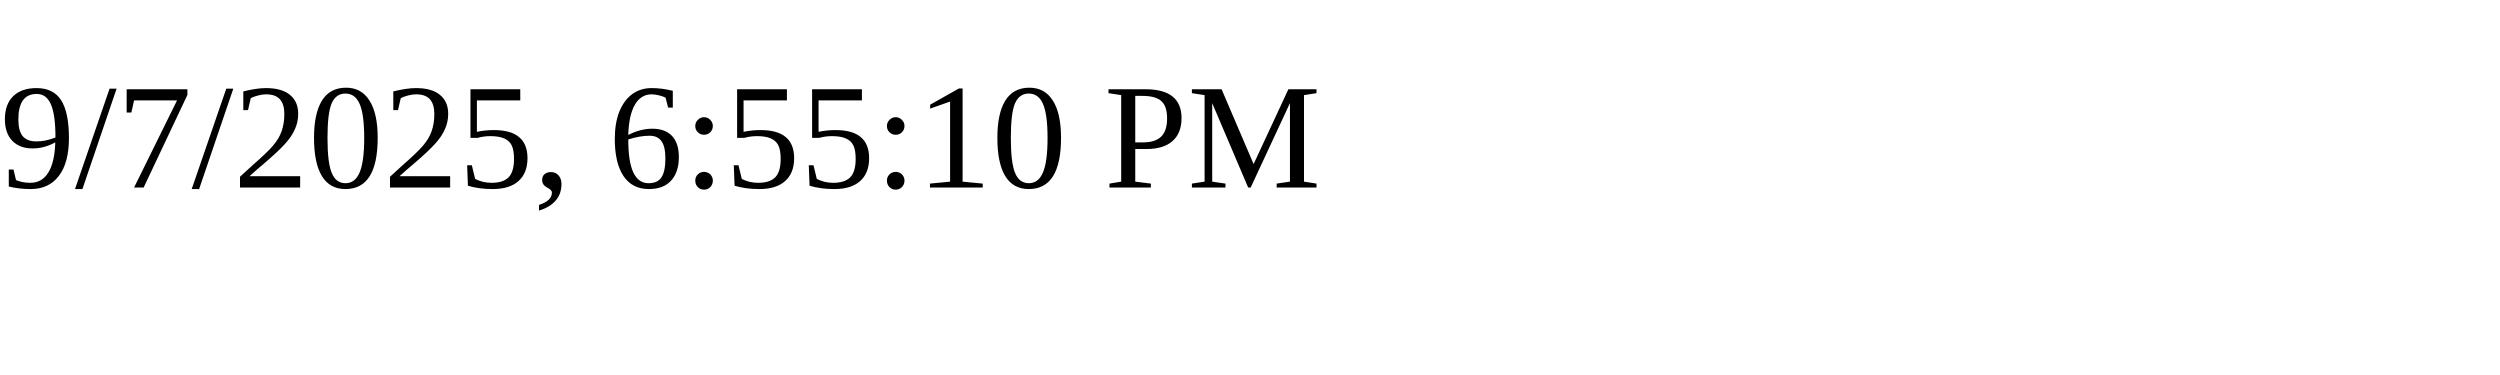
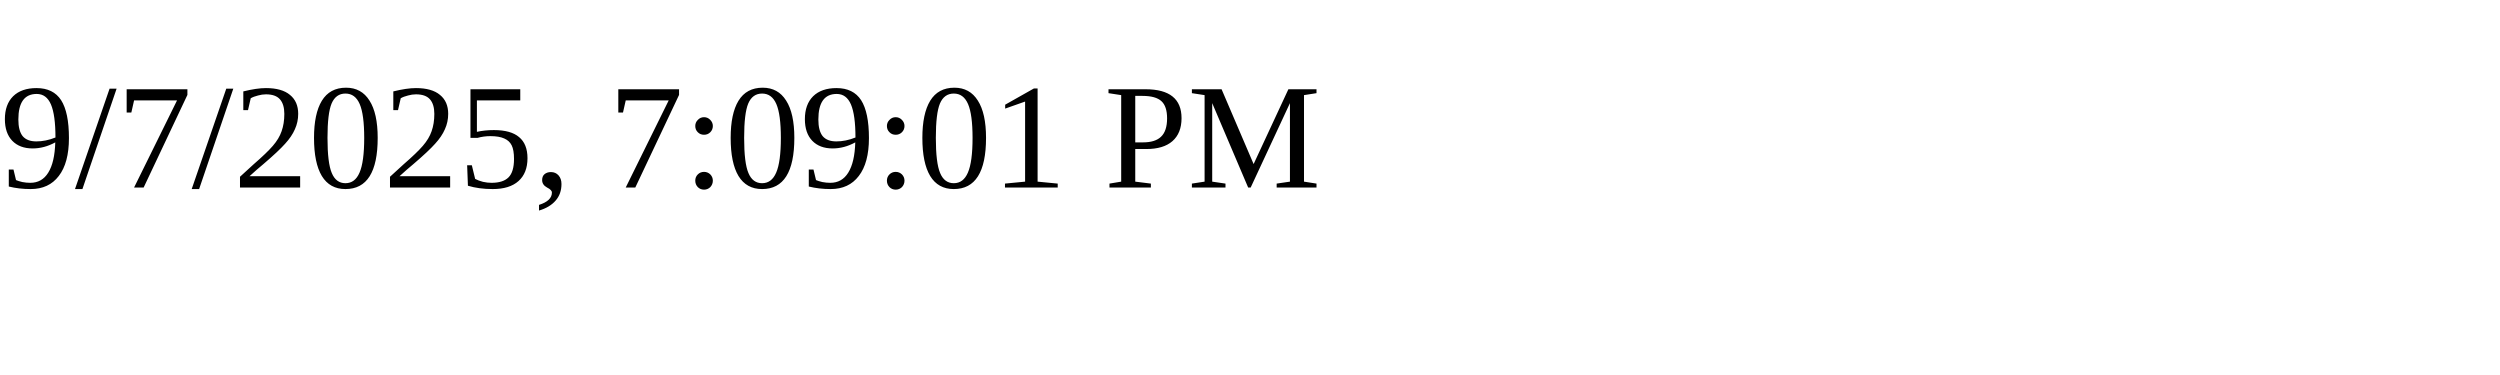
<svg xmlns="http://www.w3.org/2000/svg" height="30" width="200">
-   <text x="0" y="15">9/7/2025, 6:55:10 PM</text>
+   <text x="0" y="15">9/7/2025, 7:09:01 PM</text>
</svg>
